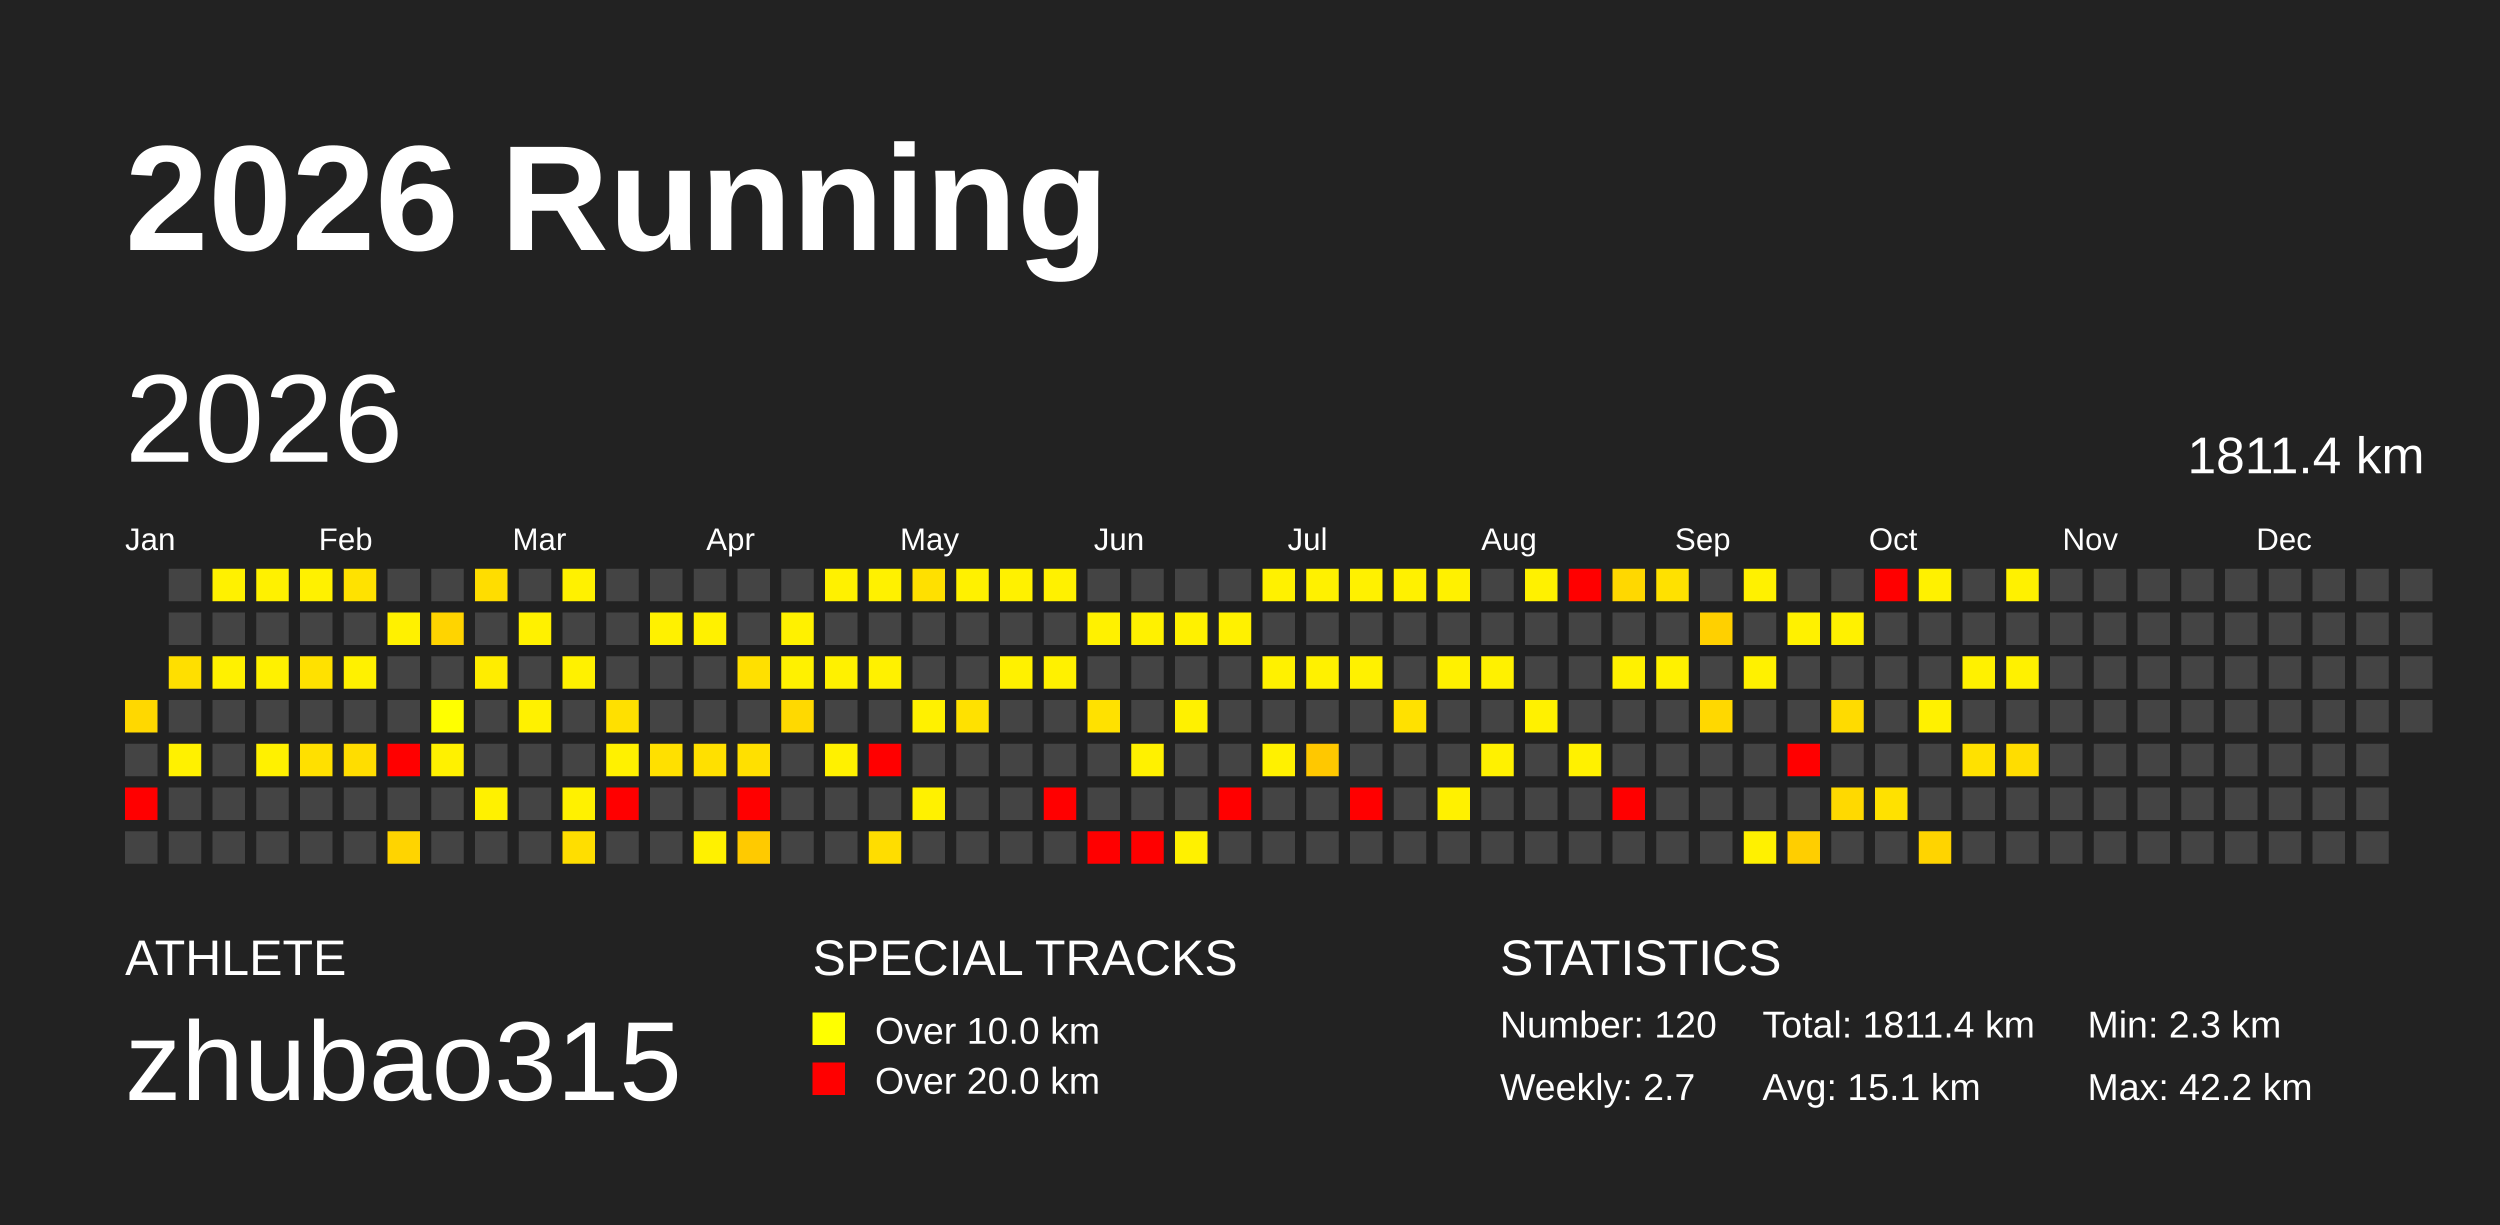
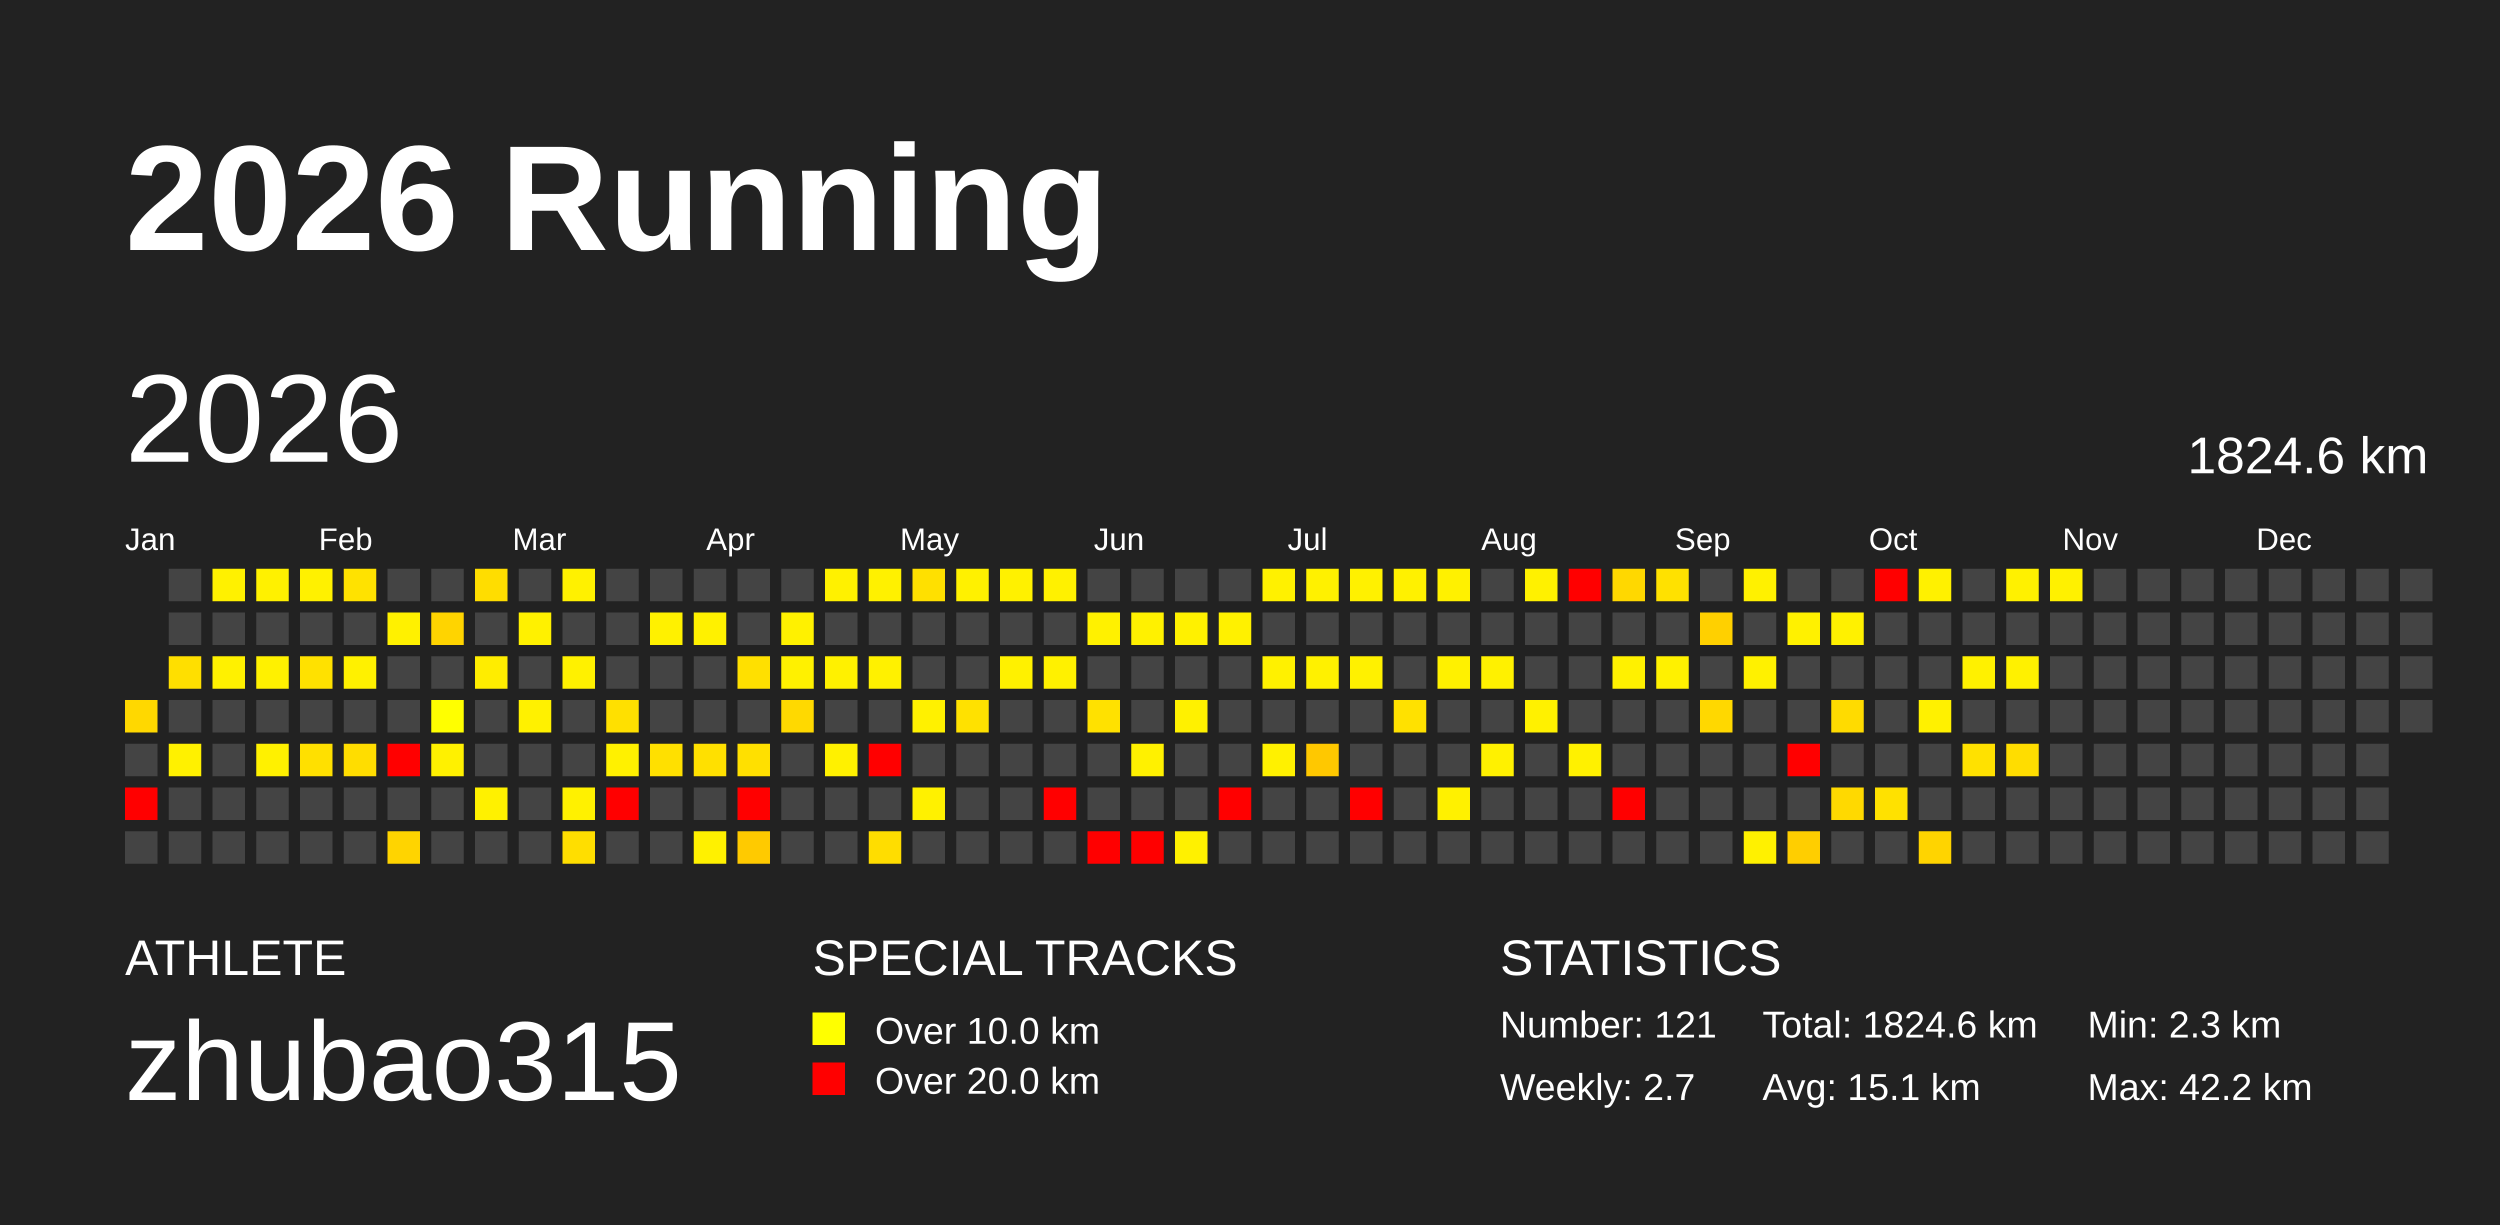
<svg xmlns="http://www.w3.org/2000/svg" baseProfile="full" height="98mm" version="1.1" viewBox="0,0,200,98" width="200mm">
  <defs />
  <rect fill="#222222" height="98" width="200" x="0" y="0" />
  <text fill="#FFFFFF" style="font-size:12px; font-family:Arial; font-weight:bold;" x="10" y="20">2026 Running</text>
  <text fill="#FFFFFF" style="font-size:4px; font-family:Arial" x="10" y="78">ATHLETE</text>
  <text fill="#FFFFFF" style="font-size:9px; font-family:Arial" x="10" y="88">zhubao315</text>
  <text fill="#FFFFFF" style="font-size:4px; font-family:Arial" x="65" y="78">SPECIAL TRACKS</text>
  <rect fill="yellow" height="2.6" width="2.6" x="65" y="81" />
  <text fill="#FFFFFF" style="font-size:3px; font-family:Arial" x="70" y="83.5">Over 10.0 km</text>
  <rect fill="red" height="2.6" width="2.6" x="65" y="85" />
  <text fill="#FFFFFF" style="font-size:3px; font-family:Arial" x="70" y="87.5">Over 20.0 km</text>
  <text fill="#FFFFFF" style="font-size:4px; font-family:Arial" x="120" y="78">STATISTICS</text>
-   <text fill="#FFFFFF" style="font-size:3px; font-family:Arial" x="120" y="83">Number: 120</text>
+   <text fill="#FFFFFF" style="font-size:3px; font-family:Arial" x="120" y="83">Number: 121</text>
  <text fill="#FFFFFF" style="font-size:3px; font-family:Arial" x="120" y="88">Weekly: 2.7</text>
-   <text fill="#FFFFFF" style="font-size:3px; font-family:Arial" x="141" y="83">Total: 1811.4 km</text>
+   <text fill="#FFFFFF" style="font-size:3px; font-family:Arial" x="141" y="83">Total: 1824.6 km</text>
  <text fill="#FFFFFF" style="font-size:3px; font-family:Arial" x="141" y="88">Avg: 15.1 km</text>
  <text fill="#FFFFFF" style="font-size:3px; font-family:Arial" x="167" y="83">Min: 2.3 km</text>
  <text fill="#FFFFFF" style="font-size:3px; font-family:Arial" x="167" y="88">Max: 42.2 km</text>
  <text dominant-baseline="hanging" fill="#FFFFFF" style="font-size:10.0px; font-family:Arial;" x="10" y="30">2026</text>
-   <text dominant-baseline="hanging" fill="#FFFFFF" style="font-size:4.125px; font-family:Arial;" x="175" y="35">1811.4 km</text>
+   <text dominant-baseline="hanging" fill="#FFFFFF" style="font-size:4.125px; font-family:Arial;" x="175" y="35">1824.6 km</text>
  <text fill="#FFFFFF" style="font-size:2.5px; font-family:Arial" x="10.0" y="44">Jan</text>
  <text fill="#FFFFFF" style="font-size:2.5px; font-family:Arial" x="25.5" y="44">Feb</text>
  <text fill="#FFFFFF" style="font-size:2.5px; font-family:Arial" x="41.0" y="44">Mar</text>
  <text fill="#FFFFFF" style="font-size:2.5px; font-family:Arial" x="56.5" y="44">Apr</text>
  <text fill="#FFFFFF" style="font-size:2.5px; font-family:Arial" x="72.0" y="44">May</text>
  <text fill="#FFFFFF" style="font-size:2.5px; font-family:Arial" x="87.5" y="44">Jun</text>
  <text fill="#FFFFFF" style="font-size:2.5px; font-family:Arial" x="103.0" y="44">Jul</text>
  <text fill="#FFFFFF" style="font-size:2.5px; font-family:Arial" x="118.5" y="44">Aug</text>
  <text fill="#FFFFFF" style="font-size:2.5px; font-family:Arial" x="134.0" y="44">Sep</text>
  <text fill="#FFFFFF" style="font-size:2.5px; font-family:Arial" x="149.5" y="44">Oct</text>
  <text fill="#FFFFFF" style="font-size:2.5px; font-family:Arial" x="165.0" y="44">Nov</text>
  <text fill="#FFFFFF" style="font-size:2.5px; font-family:Arial" x="180.5" y="44">Dec</text>
  <rect fill="#ffd800" height="2.6" width="2.6" x="10.0" y="56.0" />
  <rect fill="#444444" height="2.6" width="2.6" x="10.0" y="59.5" />
  <rect fill="red" height="2.6" width="2.6" x="10.0" y="63.0" />
  <rect fill="#444444" height="2.6" width="2.6" x="10.0" y="66.5" />
  <rect fill="#444444" height="2.6" width="2.6" x="13.5" y="45.5" />
  <rect fill="#444444" height="2.6" width="2.6" x="13.5" y="49.0" />
  <rect fill="#ffdf00" height="2.6" width="2.6" x="13.5" y="52.5" />
  <rect fill="#444444" height="2.6" width="2.6" x="13.5" y="56.0" />
  <rect fill="#fff100" height="2.6" width="2.6" x="13.5" y="59.5" />
  <rect fill="#444444" height="2.6" width="2.6" x="13.5" y="63.0" />
  <rect fill="#444444" height="2.6" width="2.6" x="13.5" y="66.5" />
  <rect fill="#fff100" height="2.6" width="2.6" x="17.0" y="45.5" />
  <rect fill="#444444" height="2.6" width="2.6" x="17.0" y="49.0" />
  <rect fill="#fff100" height="2.6" width="2.6" x="17.0" y="52.5" />
  <rect fill="#444444" height="2.6" width="2.6" x="17.0" y="56.0" />
  <rect fill="#444444" height="2.6" width="2.6" x="17.0" y="59.5" />
  <rect fill="#444444" height="2.6" width="2.6" x="17.0" y="63.0" />
  <rect fill="#444444" height="2.6" width="2.6" x="17.0" y="66.5" />
  <rect fill="#fff100" height="2.6" width="2.6" x="20.5" y="45.5" />
  <rect fill="#444444" height="2.6" width="2.6" x="20.5" y="49.0" />
  <rect fill="#fff100" height="2.6" width="2.6" x="20.5" y="52.5" />
  <rect fill="#444444" height="2.6" width="2.6" x="20.5" y="56.0" />
  <rect fill="#fff100" height="2.6" width="2.6" x="20.5" y="59.5" />
  <rect fill="#444444" height="2.6" width="2.6" x="20.5" y="63.0" />
  <rect fill="#444444" height="2.6" width="2.6" x="20.5" y="66.5" />
  <rect fill="#fff100" height="2.6" width="2.6" x="24.0" y="45.5" />
  <rect fill="#444444" height="2.6" width="2.6" x="24.0" y="49.0" />
  <rect fill="#ffe100" height="2.6" width="2.6" x="24.0" y="52.5" />
  <rect fill="#444444" height="2.6" width="2.6" x="24.0" y="56.0" />
  <rect fill="#ffe000" height="2.6" width="2.6" x="24.0" y="59.5" />
  <rect fill="#444444" height="2.6" width="2.6" x="24.0" y="63.0" />
  <rect fill="#444444" height="2.6" width="2.6" x="24.0" y="66.5" />
  <rect fill="#ffe200" height="2.6" width="2.6" x="27.5" y="45.5" />
  <rect fill="#444444" height="2.6" width="2.6" x="27.5" y="49.0" />
  <rect fill="#fff100" height="2.6" width="2.6" x="27.5" y="52.5" />
  <rect fill="#444444" height="2.6" width="2.6" x="27.5" y="56.0" />
  <rect fill="#ffdd00" height="2.6" width="2.6" x="27.5" y="59.5" />
  <rect fill="#444444" height="2.6" width="2.6" x="27.5" y="63.0" />
  <rect fill="#444444" height="2.6" width="2.6" x="27.5" y="66.5" />
  <rect fill="#444444" height="2.6" width="2.6" x="31.0" y="45.5" />
  <rect fill="#fff100" height="2.6" width="2.6" x="31.0" y="49.0" />
  <rect fill="#444444" height="2.6" width="2.6" x="31.0" y="52.5" />
  <rect fill="#444444" height="2.6" width="2.6" x="31.0" y="56.0" />
  <rect fill="red" height="2.6" width="2.6" x="31.0" y="59.5" />
  <rect fill="#444444" height="2.6" width="2.6" x="31.0" y="63.0" />
  <rect fill="#ffd400" height="2.6" width="2.6" x="31.0" y="66.5" />
  <rect fill="#444444" height="2.6" width="2.6" x="34.5" y="45.5" />
  <rect fill="#ffd400" height="2.6" width="2.6" x="34.5" y="49.0" />
  <rect fill="#444444" height="2.6" width="2.6" x="34.5" y="52.5" />
  <rect fill="#ffff00" height="2.6" width="2.6" x="34.5" y="56.0" />
  <rect fill="#fff100" height="2.6" width="2.6" x="34.5" y="59.5" />
  <rect fill="#444444" height="2.6" width="2.6" x="34.5" y="63.0" />
  <rect fill="#444444" height="2.6" width="2.6" x="34.5" y="66.5" />
  <rect fill="#ffdd00" height="2.6" width="2.6" x="38.0" y="45.5" />
  <rect fill="#444444" height="2.6" width="2.6" x="38.0" y="49.0" />
  <rect fill="#ffed00" height="2.6" width="2.6" x="38.0" y="52.5" />
  <rect fill="#444444" height="2.6" width="2.6" x="38.0" y="56.0" />
  <rect fill="#444444" height="2.6" width="2.6" x="38.0" y="59.5" />
  <rect fill="#fff100" height="2.6" width="2.6" x="38.0" y="63.0" />
  <rect fill="#444444" height="2.6" width="2.6" x="38.0" y="66.5" />
  <rect fill="#444444" height="2.6" width="2.6" x="41.5" y="45.5" />
  <rect fill="#fff100" height="2.6" width="2.6" x="41.5" y="49.0" />
  <rect fill="#444444" height="2.6" width="2.6" x="41.5" y="52.5" />
  <rect fill="#fff100" height="2.6" width="2.6" x="41.5" y="56.0" />
  <rect fill="#444444" height="2.6" width="2.6" x="41.5" y="59.5" />
  <rect fill="#444444" height="2.6" width="2.6" x="41.5" y="63.0" />
  <rect fill="#444444" height="2.6" width="2.6" x="41.5" y="66.5" />
  <rect fill="#fff100" height="2.6" width="2.6" x="45.0" y="45.5" />
  <rect fill="#444444" height="2.6" width="2.6" x="45.0" y="49.0" />
  <rect fill="#fff100" height="2.6" width="2.6" x="45.0" y="52.5" />
  <rect fill="#444444" height="2.6" width="2.6" x="45.0" y="56.0" />
  <rect fill="#444444" height="2.6" width="2.6" x="45.0" y="59.5" />
  <rect fill="#fff100" height="2.6" width="2.6" x="45.0" y="63.0" />
  <rect fill="#ffde00" height="2.6" width="2.6" x="45.0" y="66.5" />
  <rect fill="#444444" height="2.6" width="2.6" x="48.5" y="45.5" />
  <rect fill="#444444" height="2.6" width="2.6" x="48.5" y="49.0" />
  <rect fill="#444444" height="2.6" width="2.6" x="48.5" y="52.5" />
  <rect fill="#ffe000" height="2.6" width="2.6" x="48.5" y="56.0" />
  <rect fill="#fff100" height="2.6" width="2.6" x="48.5" y="59.5" />
  <rect fill="red" height="2.6" width="2.6" x="48.5" y="63.0" />
  <rect fill="#444444" height="2.6" width="2.6" x="48.5" y="66.5" />
  <rect fill="#444444" height="2.6" width="2.6" x="52.0" y="45.5" />
  <rect fill="#fff100" height="2.6" width="2.6" x="52.0" y="49.0" />
  <rect fill="#444444" height="2.6" width="2.6" x="52.0" y="52.5" />
  <rect fill="#444444" height="2.6" width="2.6" x="52.0" y="56.0" />
  <rect fill="#ffe000" height="2.6" width="2.6" x="52.0" y="59.5" />
  <rect fill="#444444" height="2.6" width="2.6" x="52.0" y="63.0" />
  <rect fill="#444444" height="2.6" width="2.6" x="52.0" y="66.5" />
  <rect fill="#444444" height="2.6" width="2.6" x="55.5" y="45.5" />
  <rect fill="#fff100" height="2.6" width="2.6" x="55.5" y="49.0" />
  <rect fill="#444444" height="2.6" width="2.6" x="55.5" y="52.5" />
  <rect fill="#444444" height="2.6" width="2.6" x="55.5" y="56.0" />
  <rect fill="#ffe000" height="2.6" width="2.6" x="55.5" y="59.5" />
  <rect fill="#444444" height="2.6" width="2.6" x="55.5" y="63.0" />
  <rect fill="#fff100" height="2.6" width="2.6" x="55.5" y="66.5" />
  <rect fill="#444444" height="2.6" width="2.6" x="59.0" y="45.5" />
  <rect fill="#444444" height="2.6" width="2.6" x="59.0" y="49.0" />
  <rect fill="#ffe000" height="2.6" width="2.6" x="59.0" y="52.5" />
  <rect fill="#444444" height="2.6" width="2.6" x="59.0" y="56.0" />
  <rect fill="#ffe000" height="2.6" width="2.6" x="59.0" y="59.5" />
  <rect fill="red" height="2.6" width="2.6" x="59.0" y="63.0" />
  <rect fill="#ffca00" height="2.6" width="2.6" x="59.0" y="66.5" />
  <rect fill="#444444" height="2.6" width="2.6" x="62.5" y="45.5" />
  <rect fill="#fff100" height="2.6" width="2.6" x="62.5" y="49.0" />
  <rect fill="#fff100" height="2.6" width="2.6" x="62.5" y="52.5" />
  <rect fill="#ffd900" height="2.6" width="2.6" x="62.5" y="56.0" />
  <rect fill="#444444" height="2.6" width="2.6" x="62.5" y="59.5" />
  <rect fill="#444444" height="2.6" width="2.6" x="62.5" y="63.0" />
  <rect fill="#444444" height="2.6" width="2.6" x="62.5" y="66.5" />
  <rect fill="#fff100" height="2.6" width="2.6" x="66.0" y="45.5" />
  <rect fill="#444444" height="2.6" width="2.6" x="66.0" y="49.0" />
  <rect fill="#fff100" height="2.6" width="2.6" x="66.0" y="52.5" />
  <rect fill="#444444" height="2.6" width="2.6" x="66.0" y="56.0" />
  <rect fill="#fff100" height="2.6" width="2.6" x="66.0" y="59.5" />
  <rect fill="#444444" height="2.6" width="2.6" x="66.0" y="63.0" />
  <rect fill="#444444" height="2.6" width="2.6" x="66.0" y="66.5" />
  <rect fill="#fff100" height="2.6" width="2.6" x="69.5" y="45.5" />
  <rect fill="#444444" height="2.6" width="2.6" x="69.5" y="49.0" />
  <rect fill="#fff100" height="2.6" width="2.6" x="69.5" y="52.5" />
  <rect fill="#444444" height="2.6" width="2.6" x="69.5" y="56.0" />
  <rect fill="red" height="2.6" width="2.6" x="69.5" y="59.5" />
  <rect fill="#444444" height="2.6" width="2.6" x="69.5" y="63.0" />
  <rect fill="#ffdd00" height="2.6" width="2.6" x="69.5" y="66.5" />
  <rect fill="#ffe000" height="2.6" width="2.6" x="73.0" y="45.5" />
  <rect fill="#444444" height="2.6" width="2.6" x="73.0" y="49.0" />
  <rect fill="#444444" height="2.6" width="2.6" x="73.0" y="52.5" />
  <rect fill="#fff100" height="2.6" width="2.6" x="73.0" y="56.0" />
  <rect fill="#444444" height="2.6" width="2.6" x="73.0" y="59.5" />
  <rect fill="#fff100" height="2.6" width="2.6" x="73.0" y="63.0" />
  <rect fill="#444444" height="2.6" width="2.6" x="73.0" y="66.5" />
  <rect fill="#fff100" height="2.6" width="2.6" x="76.5" y="45.5" />
  <rect fill="#444444" height="2.6" width="2.6" x="76.5" y="49.0" />
  <rect fill="#444444" height="2.6" width="2.6" x="76.5" y="52.5" />
  <rect fill="#ffe100" height="2.6" width="2.6" x="76.5" y="56.0" />
  <rect fill="#444444" height="2.6" width="2.6" x="76.5" y="59.5" />
  <rect fill="#444444" height="2.6" width="2.6" x="76.5" y="63.0" />
  <rect fill="#444444" height="2.6" width="2.6" x="76.5" y="66.5" />
  <rect fill="#fff100" height="2.6" width="2.6" x="80.0" y="45.5" />
  <rect fill="#444444" height="2.6" width="2.6" x="80.0" y="49.0" />
  <rect fill="#fff100" height="2.6" width="2.6" x="80.0" y="52.5" />
  <rect fill="#444444" height="2.6" width="2.6" x="80.0" y="56.0" />
  <rect fill="#444444" height="2.6" width="2.6" x="80.0" y="59.5" />
  <rect fill="#444444" height="2.6" width="2.6" x="80.0" y="63.0" />
  <rect fill="#444444" height="2.6" width="2.6" x="80.0" y="66.5" />
  <rect fill="#fff100" height="2.6" width="2.6" x="83.5" y="45.5" />
  <rect fill="#444444" height="2.6" width="2.6" x="83.5" y="49.0" />
  <rect fill="#fff100" height="2.6" width="2.6" x="83.5" y="52.5" />
  <rect fill="#444444" height="2.6" width="2.6" x="83.5" y="56.0" />
  <rect fill="#444444" height="2.6" width="2.6" x="83.5" y="59.5" />
  <rect fill="red" height="2.6" width="2.6" x="83.5" y="63.0" />
  <rect fill="#444444" height="2.6" width="2.6" x="83.5" y="66.5" />
  <rect fill="#444444" height="2.6" width="2.6" x="87.0" y="45.5" />
  <rect fill="#fff100" height="2.6" width="2.6" x="87.0" y="49.0" />
  <rect fill="#444444" height="2.6" width="2.6" x="87.0" y="52.5" />
  <rect fill="#ffe100" height="2.6" width="2.6" x="87.0" y="56.0" />
  <rect fill="#444444" height="2.6" width="2.6" x="87.0" y="59.5" />
  <rect fill="#444444" height="2.6" width="2.6" x="87.0" y="63.0" />
  <rect fill="red" height="2.6" width="2.6" x="87.0" y="66.5" />
  <rect fill="#444444" height="2.6" width="2.6" x="90.5" y="45.5" />
  <rect fill="#fff100" height="2.6" width="2.6" x="90.5" y="49.0" />
  <rect fill="#444444" height="2.6" width="2.6" x="90.5" y="52.5" />
  <rect fill="#444444" height="2.6" width="2.6" x="90.5" y="56.0" />
  <rect fill="#fff100" height="2.6" width="2.6" x="90.5" y="59.5" />
  <rect fill="#444444" height="2.6" width="2.6" x="90.5" y="63.0" />
  <rect fill="red" height="2.6" width="2.6" x="90.5" y="66.5" />
  <rect fill="#444444" height="2.6" width="2.6" x="94.0" y="45.5" />
  <rect fill="#fff100" height="2.6" width="2.6" x="94.0" y="49.0" />
  <rect fill="#444444" height="2.6" width="2.6" x="94.0" y="52.5" />
  <rect fill="#fff100" height="2.6" width="2.6" x="94.0" y="56.0" />
  <rect fill="#444444" height="2.6" width="2.6" x="94.0" y="59.5" />
  <rect fill="#444444" height="2.6" width="2.6" x="94.0" y="63.0" />
  <rect fill="#fff100" height="2.6" width="2.6" x="94.0" y="66.5" />
  <rect fill="#444444" height="2.6" width="2.6" x="97.5" y="45.5" />
  <rect fill="#fff100" height="2.6" width="2.6" x="97.5" y="49.0" />
  <rect fill="#444444" height="2.6" width="2.6" x="97.5" y="52.5" />
  <rect fill="#444444" height="2.6" width="2.6" x="97.5" y="56.0" />
  <rect fill="#444444" height="2.6" width="2.6" x="97.5" y="59.5" />
  <rect fill="red" height="2.6" width="2.6" x="97.5" y="63.0" />
  <rect fill="#444444" height="2.6" width="2.6" x="97.5" y="66.5" />
  <rect fill="#fff100" height="2.6" width="2.6" x="101.0" y="45.5" />
  <rect fill="#444444" height="2.6" width="2.6" x="101.0" y="49.0" />
  <rect fill="#fff100" height="2.6" width="2.6" x="101.0" y="52.5" />
  <rect fill="#444444" height="2.6" width="2.6" x="101.0" y="56.0" />
  <rect fill="#fff100" height="2.6" width="2.6" x="101.0" y="59.5" />
  <rect fill="#444444" height="2.6" width="2.6" x="101.0" y="63.0" />
  <rect fill="#444444" height="2.6" width="2.6" x="101.0" y="66.5" />
  <rect fill="#fff100" height="2.6" width="2.6" x="104.5" y="45.5" />
  <rect fill="#444444" height="2.6" width="2.6" x="104.5" y="49.0" />
  <rect fill="#fff100" height="2.6" width="2.6" x="104.5" y="52.5" />
  <rect fill="#444444" height="2.6" width="2.6" x="104.5" y="56.0" />
  <rect fill="#ffc800" height="2.6" width="2.6" x="104.5" y="59.5" />
  <rect fill="#444444" height="2.6" width="2.6" x="104.5" y="63.0" />
  <rect fill="#444444" height="2.6" width="2.6" x="104.5" y="66.5" />
  <rect fill="#fff100" height="2.6" width="2.6" x="108.0" y="45.5" />
  <rect fill="#444444" height="2.6" width="2.6" x="108.0" y="49.0" />
  <rect fill="#fff100" height="2.6" width="2.6" x="108.0" y="52.5" />
  <rect fill="#444444" height="2.6" width="2.6" x="108.0" y="56.0" />
  <rect fill="#444444" height="2.6" width="2.6" x="108.0" y="59.5" />
  <rect fill="red" height="2.6" width="2.6" x="108.0" y="63.0" />
  <rect fill="#444444" height="2.6" width="2.6" x="108.0" y="66.5" />
  <rect fill="#fff100" height="2.6" width="2.6" x="111.5" y="45.5" />
  <rect fill="#444444" height="2.6" width="2.6" x="111.5" y="49.0" />
  <rect fill="#444444" height="2.6" width="2.6" x="111.5" y="52.5" />
  <rect fill="#ffe100" height="2.6" width="2.6" x="111.5" y="56.0" />
  <rect fill="#444444" height="2.6" width="2.6" x="111.5" y="59.5" />
  <rect fill="#444444" height="2.6" width="2.6" x="111.5" y="63.0" />
  <rect fill="#444444" height="2.6" width="2.6" x="111.5" y="66.5" />
  <rect fill="#fff100" height="2.6" width="2.6" x="115.0" y="45.5" />
  <rect fill="#444444" height="2.6" width="2.6" x="115.0" y="49.0" />
  <rect fill="#fff100" height="2.6" width="2.6" x="115.0" y="52.5" />
  <rect fill="#444444" height="2.6" width="2.6" x="115.0" y="56.0" />
  <rect fill="#444444" height="2.6" width="2.6" x="115.0" y="59.5" />
  <rect fill="#fff100" height="2.6" width="2.6" x="115.0" y="63.0" />
  <rect fill="#444444" height="2.6" width="2.6" x="115.0" y="66.5" />
  <rect fill="#444444" height="2.6" width="2.6" x="118.5" y="45.5" />
  <rect fill="#444444" height="2.6" width="2.6" x="118.5" y="49.0" />
  <rect fill="#fff100" height="2.6" width="2.6" x="118.5" y="52.5" />
  <rect fill="#444444" height="2.6" width="2.6" x="118.5" y="56.0" />
  <rect fill="#fff100" height="2.6" width="2.6" x="118.5" y="59.5" />
  <rect fill="#444444" height="2.6" width="2.6" x="118.5" y="63.0" />
  <rect fill="#444444" height="2.6" width="2.6" x="118.5" y="66.5" />
  <rect fill="#fff100" height="2.6" width="2.6" x="122.0" y="45.5" />
  <rect fill="#444444" height="2.6" width="2.6" x="122.0" y="49.0" />
  <rect fill="#444444" height="2.6" width="2.6" x="122.0" y="52.5" />
  <rect fill="#fff100" height="2.6" width="2.6" x="122.0" y="56.0" />
  <rect fill="#444444" height="2.6" width="2.6" x="122.0" y="59.5" />
  <rect fill="#444444" height="2.6" width="2.6" x="122.0" y="63.0" />
  <rect fill="#444444" height="2.6" width="2.6" x="122.0" y="66.5" />
  <rect fill="red" height="2.6" width="2.6" x="125.5" y="45.5" />
  <rect fill="#444444" height="2.6" width="2.6" x="125.5" y="49.0" />
  <rect fill="#444444" height="2.6" width="2.6" x="125.5" y="52.5" />
  <rect fill="#444444" height="2.6" width="2.6" x="125.5" y="56.0" />
  <rect fill="#fff100" height="2.6" width="2.6" x="125.5" y="59.5" />
  <rect fill="#444444" height="2.6" width="2.6" x="125.5" y="63.0" />
  <rect fill="#444444" height="2.6" width="2.6" x="125.5" y="66.5" />
  <rect fill="#ffd800" height="2.6" width="2.6" x="129.0" y="45.5" />
  <rect fill="#444444" height="2.6" width="2.6" x="129.0" y="49.0" />
  <rect fill="#fff100" height="2.6" width="2.6" x="129.0" y="52.5" />
  <rect fill="#444444" height="2.6" width="2.6" x="129.0" y="56.0" />
  <rect fill="#444444" height="2.6" width="2.6" x="129.0" y="59.5" />
  <rect fill="red" height="2.6" width="2.6" x="129.0" y="63.0" />
  <rect fill="#444444" height="2.6" width="2.6" x="129.0" y="66.5" />
  <rect fill="#ffe100" height="2.6" width="2.6" x="132.5" y="45.5" />
  <rect fill="#444444" height="2.6" width="2.6" x="132.5" y="49.0" />
  <rect fill="#fff100" height="2.6" width="2.6" x="132.5" y="52.5" />
  <rect fill="#444444" height="2.6" width="2.6" x="132.5" y="56.0" />
  <rect fill="#444444" height="2.6" width="2.6" x="132.5" y="59.5" />
  <rect fill="#444444" height="2.6" width="2.6" x="132.5" y="63.0" />
  <rect fill="#444444" height="2.6" width="2.6" x="132.5" y="66.5" />
  <rect fill="#444444" height="2.6" width="2.6" x="136.0" y="45.5" />
  <rect fill="#ffd000" height="2.6" width="2.6" x="136.0" y="49.0" />
  <rect fill="#444444" height="2.6" width="2.6" x="136.0" y="52.5" />
  <rect fill="#ffd800" height="2.6" width="2.6" x="136.0" y="56.0" />
  <rect fill="#444444" height="2.6" width="2.6" x="136.0" y="59.5" />
  <rect fill="#444444" height="2.6" width="2.6" x="136.0" y="63.0" />
  <rect fill="#444444" height="2.6" width="2.6" x="136.0" y="66.5" />
  <rect fill="#fff100" height="2.6" width="2.6" x="139.5" y="45.5" />
  <rect fill="#444444" height="2.6" width="2.6" x="139.5" y="49.0" />
  <rect fill="#fff100" height="2.6" width="2.6" x="139.5" y="52.5" />
  <rect fill="#444444" height="2.6" width="2.6" x="139.5" y="56.0" />
  <rect fill="#444444" height="2.6" width="2.6" x="139.5" y="59.5" />
  <rect fill="#444444" height="2.6" width="2.6" x="139.5" y="63.0" />
  <rect fill="#fff100" height="2.6" width="2.6" x="139.5" y="66.5" />
  <rect fill="#444444" height="2.6" width="2.6" x="143.0" y="45.5" />
  <rect fill="#fff100" height="2.6" width="2.6" x="143.0" y="49.0" />
  <rect fill="#444444" height="2.6" width="2.6" x="143.0" y="52.5" />
  <rect fill="#444444" height="2.6" width="2.6" x="143.0" y="56.0" />
  <rect fill="red" height="2.6" width="2.6" x="143.0" y="59.5" />
  <rect fill="#444444" height="2.6" width="2.6" x="143.0" y="63.0" />
  <rect fill="#ffce00" height="2.6" width="2.6" x="143.0" y="66.5" />
  <rect fill="#444444" height="2.6" width="2.6" x="146.5" y="45.5" />
  <rect fill="#fff100" height="2.6" width="2.6" x="146.5" y="49.0" />
  <rect fill="#444444" height="2.6" width="2.6" x="146.5" y="52.5" />
  <rect fill="#ffdb00" height="2.6" width="2.6" x="146.5" y="56.0" />
  <rect fill="#444444" height="2.6" width="2.6" x="146.5" y="59.5" />
  <rect fill="#ffd900" height="2.6" width="2.6" x="146.5" y="63.0" />
  <rect fill="#444444" height="2.6" width="2.6" x="146.5" y="66.5" />
  <rect fill="red" height="2.6" width="2.6" x="150.0" y="45.5" />
  <rect fill="#444444" height="2.6" width="2.6" x="150.0" y="49.0" />
  <rect fill="#444444" height="2.6" width="2.6" x="150.0" y="52.5" />
  <rect fill="#444444" height="2.6" width="2.6" x="150.0" y="56.0" />
  <rect fill="#444444" height="2.6" width="2.6" x="150.0" y="59.5" />
  <rect fill="#ffe100" height="2.6" width="2.6" x="150.0" y="63.0" />
  <rect fill="#444444" height="2.6" width="2.6" x="150.0" y="66.5" />
  <rect fill="#fff100" height="2.6" width="2.6" x="153.5" y="45.5" />
  <rect fill="#444444" height="2.6" width="2.6" x="153.5" y="49.0" />
  <rect fill="#444444" height="2.6" width="2.6" x="153.5" y="52.5" />
  <rect fill="#fff100" height="2.6" width="2.6" x="153.5" y="56.0" />
  <rect fill="#444444" height="2.6" width="2.6" x="153.5" y="59.5" />
  <rect fill="#444444" height="2.6" width="2.6" x="153.5" y="63.0" />
  <rect fill="#ffd400" height="2.6" width="2.6" x="153.5" y="66.5" />
  <rect fill="#444444" height="2.6" width="2.6" x="157.0" y="45.5" />
  <rect fill="#444444" height="2.6" width="2.6" x="157.0" y="49.0" />
  <rect fill="#fff100" height="2.6" width="2.6" x="157.0" y="52.5" />
  <rect fill="#444444" height="2.6" width="2.6" x="157.0" y="56.0" />
  <rect fill="#ffe100" height="2.6" width="2.6" x="157.0" y="59.5" />
  <rect fill="#444444" height="2.6" width="2.6" x="157.0" y="63.0" />
  <rect fill="#444444" height="2.6" width="2.6" x="157.0" y="66.5" />
  <rect fill="#fff100" height="2.6" width="2.6" x="160.5" y="45.5" />
  <rect fill="#444444" height="2.6" width="2.6" x="160.5" y="49.0" />
  <rect fill="#fff100" height="2.6" width="2.6" x="160.5" y="52.5" />
  <rect fill="#444444" height="2.6" width="2.6" x="160.5" y="56.0" />
  <rect fill="#ffdd00" height="2.6" width="2.6" x="160.5" y="59.5" />
  <rect fill="#444444" height="2.6" width="2.6" x="160.5" y="63.0" />
  <rect fill="#444444" height="2.6" width="2.6" x="160.5" y="66.5" />
-   <rect fill="#444444" height="2.6" width="2.6" x="164.0" y="45.5" />
+   <rect fill="#fff100" height="2.6" width="2.6" x="164.0" y="45.5" />
  <rect fill="#444444" height="2.6" width="2.6" x="164.0" y="49.0" />
  <rect fill="#444444" height="2.6" width="2.6" x="164.0" y="52.5" />
  <rect fill="#444444" height="2.6" width="2.6" x="164.0" y="56.0" />
  <rect fill="#444444" height="2.6" width="2.6" x="164.0" y="59.5" />
  <rect fill="#444444" height="2.6" width="2.6" x="164.0" y="63.0" />
  <rect fill="#444444" height="2.6" width="2.6" x="164.0" y="66.5" />
  <rect fill="#444444" height="2.6" width="2.6" x="167.5" y="45.5" />
  <rect fill="#444444" height="2.6" width="2.6" x="167.5" y="49.0" />
  <rect fill="#444444" height="2.6" width="2.6" x="167.5" y="52.5" />
  <rect fill="#444444" height="2.6" width="2.6" x="167.5" y="56.0" />
  <rect fill="#444444" height="2.6" width="2.6" x="167.5" y="59.5" />
  <rect fill="#444444" height="2.6" width="2.6" x="167.5" y="63.0" />
  <rect fill="#444444" height="2.6" width="2.6" x="167.5" y="66.5" />
  <rect fill="#444444" height="2.6" width="2.6" x="171.0" y="45.5" />
  <rect fill="#444444" height="2.6" width="2.6" x="171.0" y="49.0" />
  <rect fill="#444444" height="2.6" width="2.6" x="171.0" y="52.5" />
  <rect fill="#444444" height="2.6" width="2.6" x="171.0" y="56.0" />
  <rect fill="#444444" height="2.6" width="2.6" x="171.0" y="59.5" />
  <rect fill="#444444" height="2.6" width="2.6" x="171.0" y="63.0" />
  <rect fill="#444444" height="2.6" width="2.6" x="171.0" y="66.5" />
  <rect fill="#444444" height="2.6" width="2.6" x="174.5" y="45.5" />
  <rect fill="#444444" height="2.6" width="2.6" x="174.5" y="49.0" />
  <rect fill="#444444" height="2.6" width="2.6" x="174.5" y="52.5" />
  <rect fill="#444444" height="2.6" width="2.6" x="174.5" y="56.0" />
  <rect fill="#444444" height="2.6" width="2.6" x="174.5" y="59.5" />
  <rect fill="#444444" height="2.6" width="2.6" x="174.5" y="63.0" />
  <rect fill="#444444" height="2.6" width="2.6" x="174.5" y="66.5" />
  <rect fill="#444444" height="2.6" width="2.6" x="178.0" y="45.5" />
  <rect fill="#444444" height="2.6" width="2.6" x="178.0" y="49.0" />
  <rect fill="#444444" height="2.6" width="2.6" x="178.0" y="52.5" />
  <rect fill="#444444" height="2.6" width="2.6" x="178.0" y="56.0" />
  <rect fill="#444444" height="2.6" width="2.6" x="178.0" y="59.5" />
  <rect fill="#444444" height="2.6" width="2.6" x="178.0" y="63.0" />
  <rect fill="#444444" height="2.6" width="2.6" x="178.0" y="66.5" />
  <rect fill="#444444" height="2.6" width="2.6" x="181.5" y="45.5" />
  <rect fill="#444444" height="2.6" width="2.6" x="181.5" y="49.0" />
  <rect fill="#444444" height="2.6" width="2.6" x="181.5" y="52.5" />
  <rect fill="#444444" height="2.6" width="2.6" x="181.5" y="56.0" />
  <rect fill="#444444" height="2.6" width="2.6" x="181.5" y="59.5" />
  <rect fill="#444444" height="2.6" width="2.6" x="181.5" y="63.0" />
  <rect fill="#444444" height="2.6" width="2.6" x="181.5" y="66.5" />
  <rect fill="#444444" height="2.6" width="2.6" x="185.0" y="45.5" />
  <rect fill="#444444" height="2.6" width="2.6" x="185.0" y="49.0" />
  <rect fill="#444444" height="2.6" width="2.6" x="185.0" y="52.5" />
  <rect fill="#444444" height="2.6" width="2.6" x="185.0" y="56.0" />
  <rect fill="#444444" height="2.6" width="2.6" x="185.0" y="59.5" />
  <rect fill="#444444" height="2.6" width="2.6" x="185.0" y="63.0" />
  <rect fill="#444444" height="2.6" width="2.6" x="185.0" y="66.5" />
  <rect fill="#444444" height="2.6" width="2.6" x="188.5" y="45.5" />
  <rect fill="#444444" height="2.6" width="2.6" x="188.5" y="49.0" />
  <rect fill="#444444" height="2.6" width="2.6" x="188.5" y="52.5" />
  <rect fill="#444444" height="2.6" width="2.6" x="188.5" y="56.0" />
  <rect fill="#444444" height="2.6" width="2.6" x="188.5" y="59.5" />
  <rect fill="#444444" height="2.6" width="2.6" x="188.5" y="63.0" />
  <rect fill="#444444" height="2.6" width="2.6" x="188.5" y="66.5" />
  <rect fill="#444444" height="2.6" width="2.6" x="192.0" y="45.5" />
  <rect fill="#444444" height="2.6" width="2.6" x="192.0" y="49.0" />
  <rect fill="#444444" height="2.6" width="2.6" x="192.0" y="52.5" />
  <rect fill="#444444" height="2.6" width="2.6" x="192.0" y="56.0" />
</svg>
